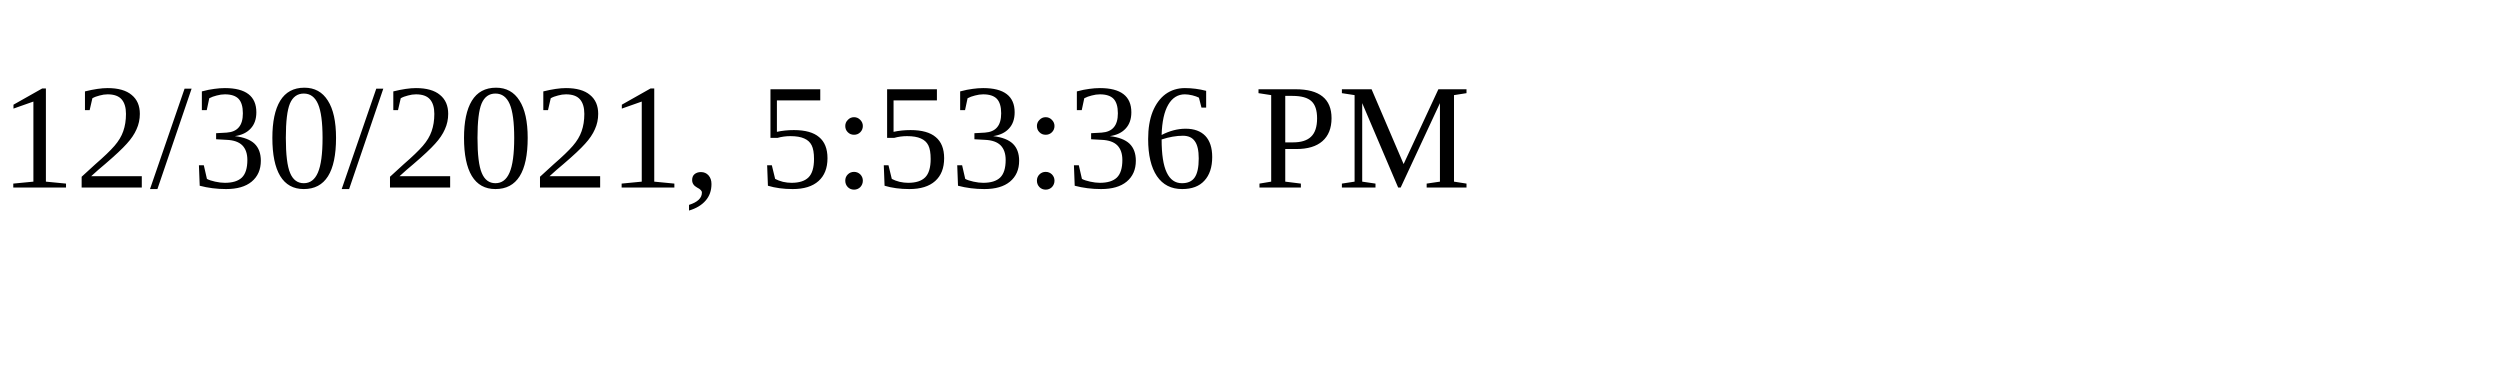
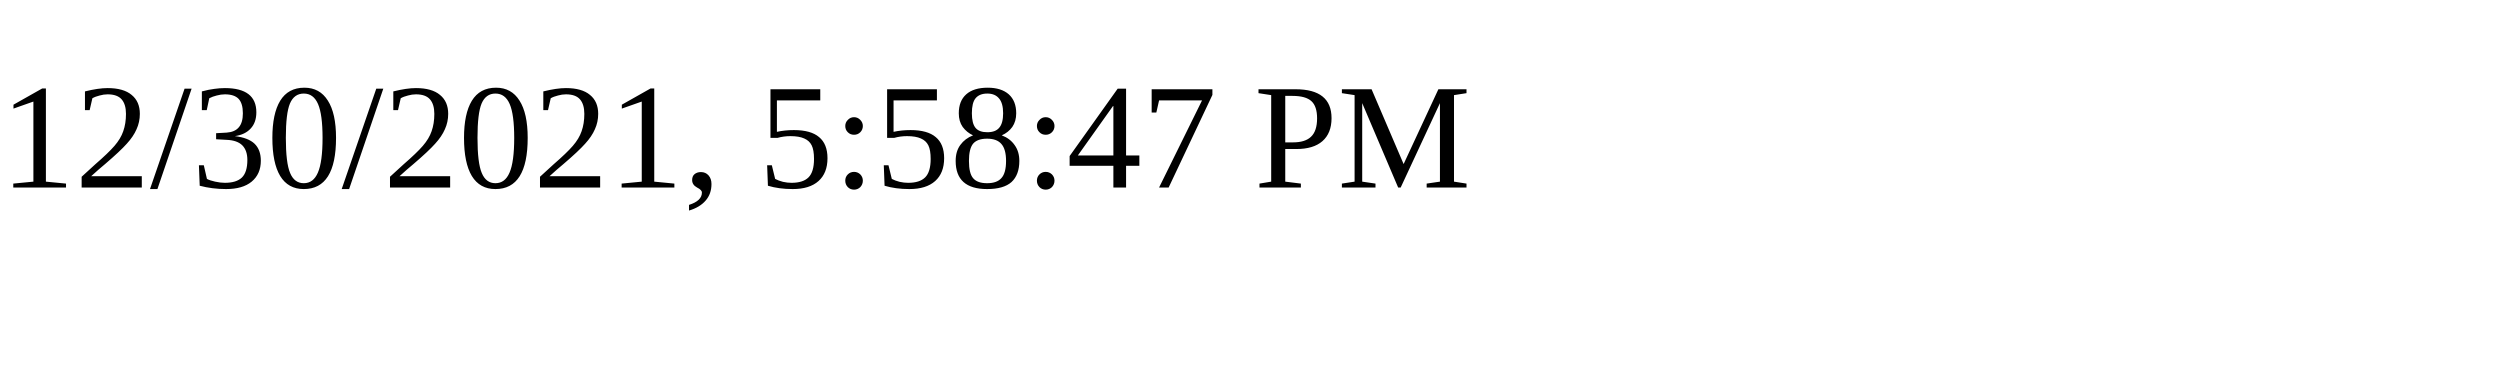
<svg xmlns="http://www.w3.org/2000/svg" height="30" width="200">
-   <text x="0" y="15">12/30/2021, 5:53:36 PM</text>
+   <text x="0" y="15">12/30/2021, 5:58:47 PM</text>
</svg>
